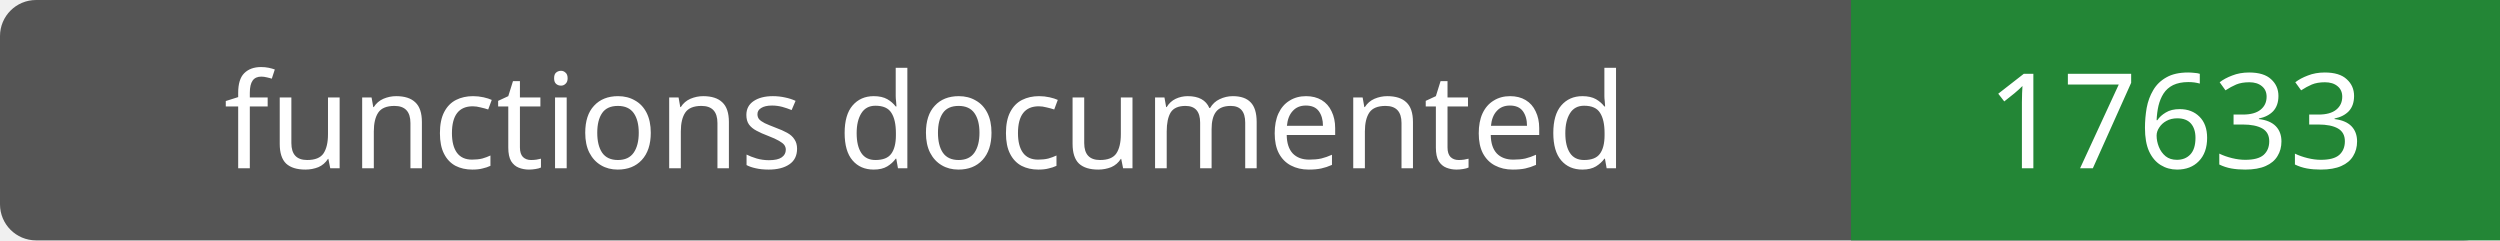
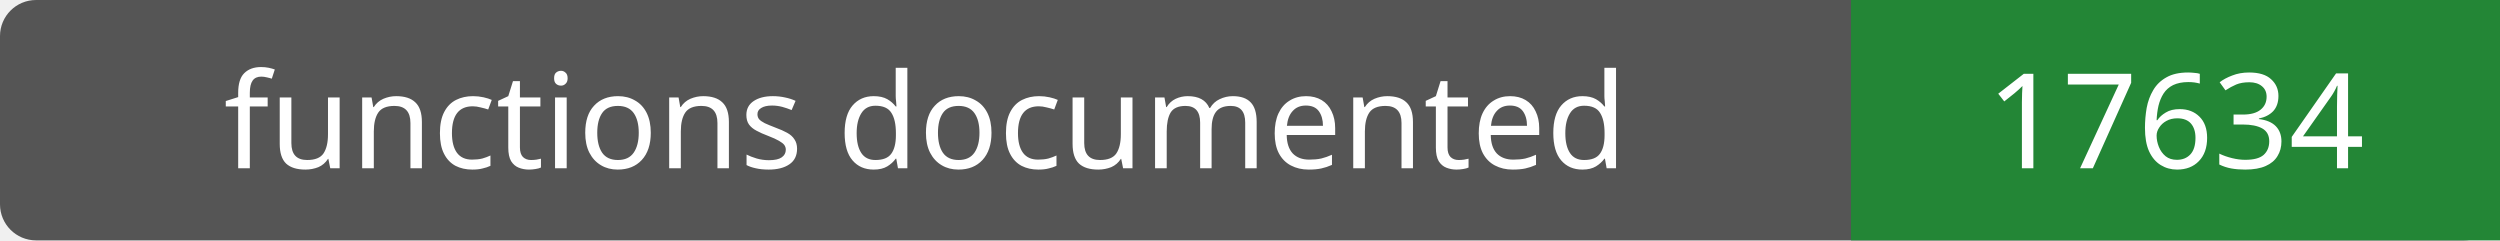
- <svg xmlns="http://www.w3.org/2000/svg" width="208" height="20" role="img" aria-label="functions documented: 17633">
+ <svg xmlns="http://www.w3.org/2000/svg" width="208" height="20" role="img" aria-label="functions documented: 17634">
  <rect width="208" height="20" rx="3" fill="#555" />
  <path fill="#238636" d="M154 0h54v20H154z" />
  <g fill="#fff" text-anchor="middle" font-family="Verdana,sans-serif" font-size="11">
    <text x="77.0" y="14">functions documented</text>
-     <text x="181.0" y="14">17633</text>
+     <text x="181.0" y="14">17634</text>
  </g>
</svg>
